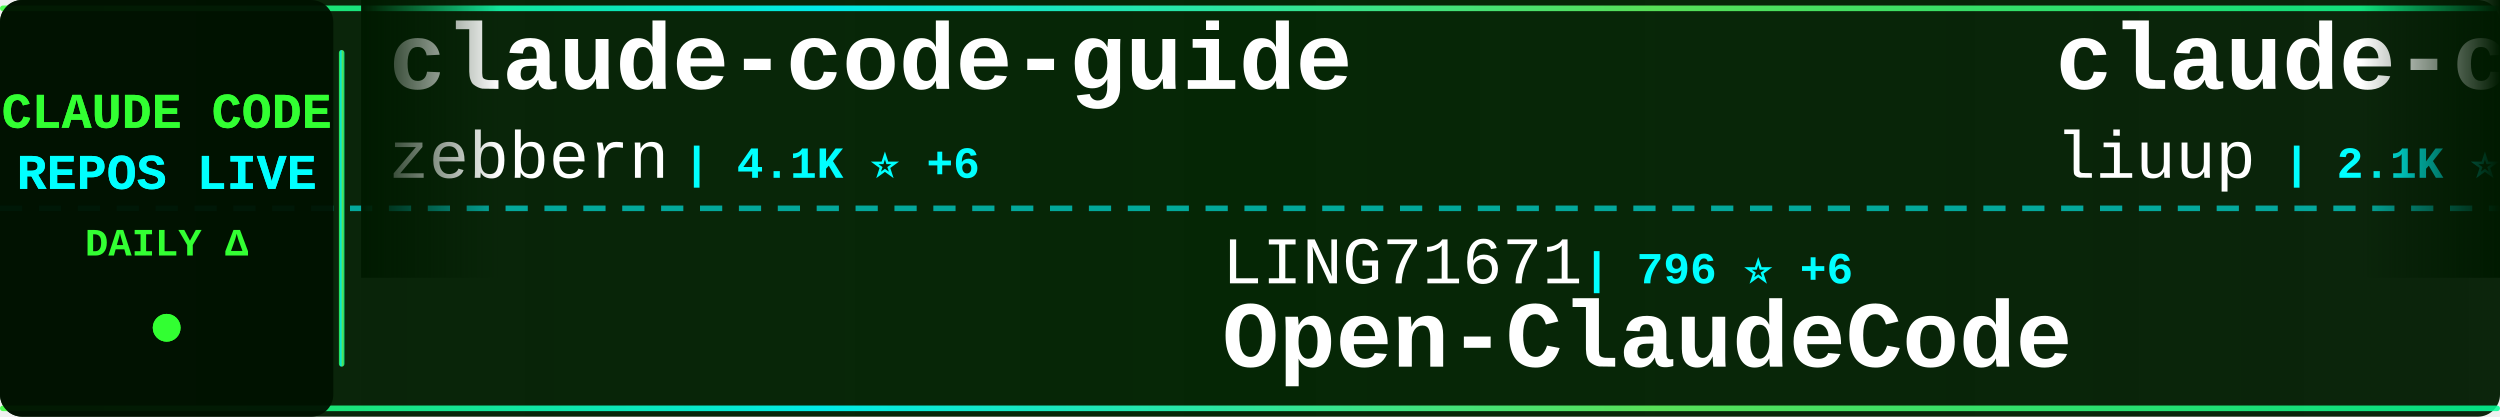
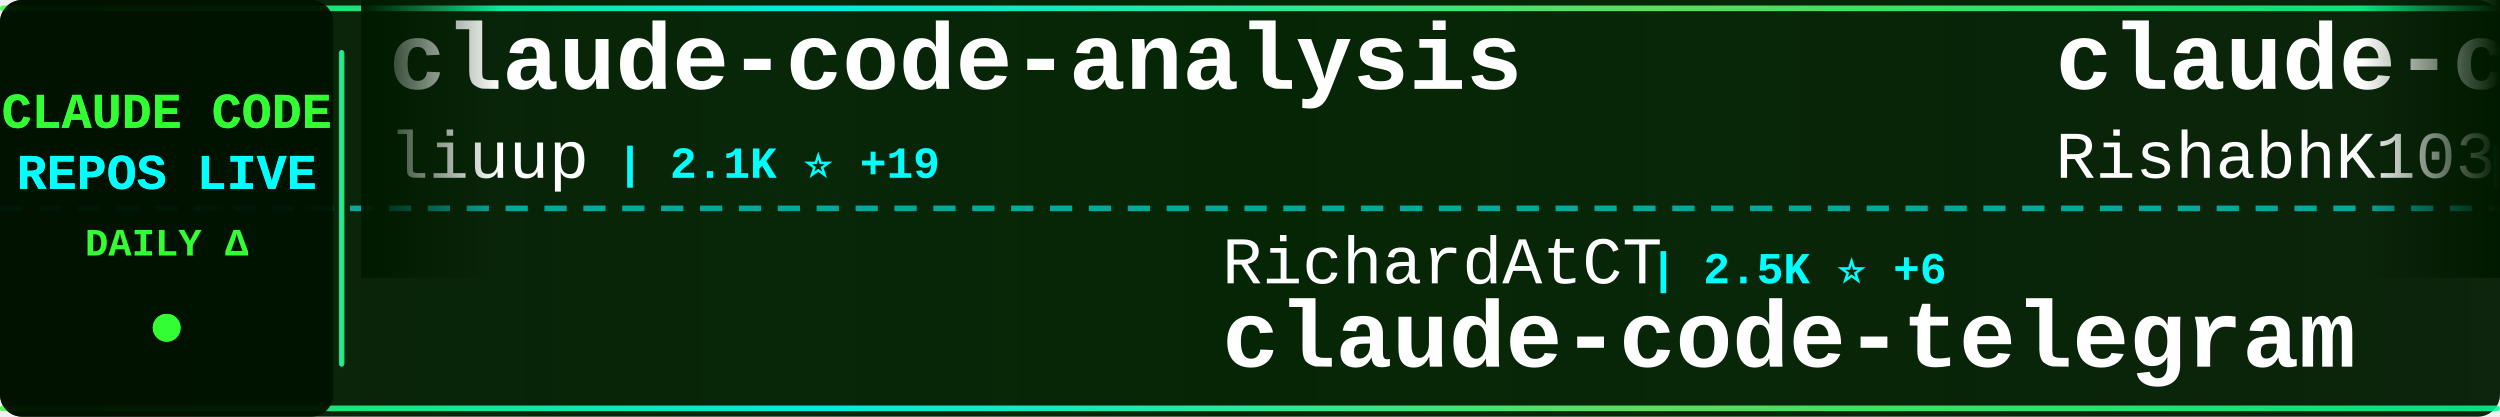
<svg xmlns="http://www.w3.org/2000/svg" width="900" height="150">
  <defs>
    <linearGradient id="tickerBg" x1="0%" y1="0%" x2="100%" y2="0%">
      <stop offset="0%" style="stop-color:#001a00;stop-opacity:0.95" />
      <stop offset="50%" style="stop-color:#002200;stop-opacity:0.98" />
      <stop offset="100%" style="stop-color:#001a00;stop-opacity:0.95" />
    </linearGradient>
    <linearGradient id="borderGrad" x1="0%" y1="0%" x2="100%" y2="0%">
      <stop offset="0%" style="stop-color:#33ff33;stop-opacity:0.85">
        <animate attributeName="stop-opacity" values="0.85;1;0.85" dur="2s" repeatCount="indefinite" />
      </stop>
      <stop offset="33%" style="stop-color:#00ffff;stop-opacity:0.9">
        <animate attributeName="stop-opacity" values="0.9;1;0.9" dur="2.2s" repeatCount="indefinite" />
      </stop>
      <stop offset="66%" style="stop-color:#66ff66;stop-opacity:0.85">
        <animate attributeName="stop-opacity" values="0.85;1;0.85" dur="1.8s" repeatCount="indefinite" />
      </stop>
      <stop offset="100%" style="stop-color:#00ff99;stop-opacity:0.85">
        <animate attributeName="stop-opacity" values="0.85;1;0.85" dur="2s" repeatCount="indefinite" />
      </stop>
    </linearGradient>
    <filter id="textGlow">
      <feGaussianBlur stdDeviation="0.1" result="coloredBlur" />
      <feMerge>
        <feMergeNode in="coloredBlur" />
        <feMergeNode in="SourceGraphic" />
      </feMerge>
    </filter>
    <filter id="metricGlow">
      <feGaussianBlur stdDeviation="0.2" result="coloredBlur" />
      <feMerge>
        <feMergeNode in="coloredBlur" />
        <feMergeNode in="SourceGraphic" />
      </feMerge>
    </filter>
    <linearGradient id="leftFade" x1="0%" y1="0%" x2="100%" y2="0%">
      <stop offset="0%" style="stop-color:#001a00;stop-opacity:1" />
      <stop offset="100%" style="stop-color:#001a00;stop-opacity:0" />
    </linearGradient>
    <linearGradient id="rightFade" x1="0%" y1="0%" x2="100%" y2="0%">
      <stop offset="0%" style="stop-color:#001a00;stop-opacity:0" />
      <stop offset="100%" style="stop-color:#001a00;stop-opacity:1" />
    </linearGradient>
  </defs>
  <rect width="900" height="150" fill="url(#tickerBg)" rx="8" />
  <rect x="0" y="2" width="900" height="2" fill="url(#borderGrad)" rx="1" />
  <rect x="0" y="146" width="900" height="2" fill="url(#borderGrad)" rx="1" />
  <line x1="0" y1="75" x2="900" y2="75" stroke="#00ffff" stroke-width="2" stroke-dasharray="8 6" opacity="0.6" />
  <rect x="0" y="0" width="120" height="150" fill="#001100" opacity="0.95" rx="8" />
  <text x="60" y="46" font-family="'Courier New', monospace" font-size="18" font-weight="bold" fill="#33ff33" text-anchor="middle" filter="url(#textGlow)">
    CLAUDE CODE
  </text>
  <text x="60" y="68" font-family="'Courier New', monospace" font-size="18" font-weight="bold" fill="#00ffff" text-anchor="middle" filter="url(#textGlow)">
    REPOS LIVE
  </text>
  <text x="60" y="92" font-family="'Courier New', monospace" font-size="14" font-weight="bold" fill="#33ff33" text-anchor="middle">
    DAILY Δ
  </text>
  <circle cx="60" cy="118" r="5" fill="#33ff33" filter="url(#metricGlow)">
    <animate attributeName="r" values="4;6;4" dur="1.5s" repeatCount="indefinite" />
    <animate attributeName="opacity" values="0.6;1;0.6" dur="1.5s" repeatCount="indefinite" />
  </circle>
  <rect x="122" y="18" width="2" height="114" fill="url(#borderGrad)" rx="1" />
  <clipPath id="tickerClip">
    <rect x="130" y="0" width="770" height="150" />
  </clipPath>
  <g clip-path="url(#tickerClip)">
    <g id="tickerItems">
      <animateTransform attributeName="transform" attributeType="XML" type="translate" from="0 0" to="-3000 0" dur="54s" repeatCount="indefinite" />
      <g transform="translate(0, 0)">
-         <text x="140" y="32" font-family="'Courier New', monospace" font-size="34" font-weight="bold" fill="#ffffff">claude-code-guide</text>
-         <text x="140" y="64" font-family="'Courier New', monospace" font-size="24" font-weight="normal" fill="#ffffff" opacity="1.0">zebbern</text>
-         <text x="246" y="64" font-family="'Courier New', monospace" font-size="16" font-weight="bold" fill="#00ffff"> | 4.1K ⭐ +6</text>
+         <text x="140" y="32" font-family="'Courier New', monospace" font-size="34" font-weight="bold" fill="#ffffff">claude-code-analysis</text>
+         <text x="140" y="64" font-family="'Courier New', monospace" font-size="24" font-weight="normal" fill="#ffffff" opacity="1.0">liuup</text>
+         <text x="222" y="64" font-family="'Courier New', monospace" font-size="16" font-weight="bold" fill="#00ffff"> | 2.1K ⭐ +19</text>
      </g>
      <g transform="translate(300, 0)">
-         <text x="140" y="102" font-family="'Courier New', monospace" font-size="24" font-weight="normal" fill="#ffffff" opacity="1.0">LING71671</text>
-         <text x="270" y="102" font-family="'Courier New', monospace" font-size="16" font-weight="bold" fill="#00ffff"> | 796 ⭐ +6</text>
-         <text x="140" y="132" font-family="'Courier New', monospace" font-size="34" font-weight="bold" fill="#ffffff">Open-ClaudeCode</text>
+         <text x="140" y="102" font-family="'Courier New', monospace" font-size="24" font-weight="normal" fill="#ffffff" opacity="1.0">RichardAtCT</text>
+         <text x="294" y="102" font-family="'Courier New', monospace" font-size="16" font-weight="bold" fill="#00ffff"> | 2.5K ⭐ +6</text>
+         <text x="140" y="132" font-family="'Courier New', monospace" font-size="34" font-weight="bold" fill="#ffffff">claude-code-telegram</text>
      </g>
      <g transform="translate(600, 0)">
+         <text x="140" y="32" font-family="'Courier New', monospace" font-size="34" font-weight="bold" fill="#ffffff">claude-code</text>
+         <text x="140" y="64" font-family="'Courier New', monospace" font-size="24" font-weight="normal" fill="#ffffff" opacity="1.0">RishabhK103</text>
+         <text x="294" y="64" font-family="'Courier New', monospace" font-size="16" font-weight="bold" fill="#00ffff"> | 71 ⭐</text>
+       </g>
+       <g transform="translate(900, 0)">
+         <text x="140" y="102" font-family="'Courier New', monospace" font-size="24" font-weight="normal" fill="#ffffff" opacity="1.0">luongnv89</text>
+         <text x="270" y="102" font-family="'Courier New', monospace" font-size="16" font-weight="bold" fill="#00ffff"> | 30.6K ⭐ +180</text>
+         <text x="140" y="132" font-family="'Courier New', monospace" font-size="34" font-weight="bold" fill="#ffffff">claude-howto</text>
+       </g>
+       <g transform="translate(1200, 0)">
+         <text x="140" y="32" font-family="'Courier New', monospace" font-size="34" font-weight="bold" fill="#ffffff">claude-code</text>
+         <text x="140" y="64" font-family="'Courier New', monospace" font-size="24" font-weight="normal" fill="#ffffff" opacity="1.0">tanbiralam</text>
+         <text x="282" y="64" font-family="'Courier New', monospace" font-size="16" font-weight="bold" fill="#00ffff"> | 1.6K ⭐ +7</text>
+       </g>
+       <g transform="translate(1500, 0)">
+         <text x="140" y="102" font-family="'Courier New', monospace" font-size="24" font-weight="normal" fill="#ffffff" opacity="1.0">frankbria</text>
+         <text x="270" y="102" font-family="'Courier New', monospace" font-size="16" font-weight="bold" fill="#00ffff"> | 9.0K ⭐ +19</text>
+         <text x="140" y="132" font-family="'Courier New', monospace" font-size="34" font-weight="bold" fill="#ffffff">ralph-claude-code</text>
+       </g>
+       <g transform="translate(1800, 0)">
+         <text x="140" y="32" font-family="'Courier New', monospace" font-size="34" font-weight="bold" fill="#ffffff">claude-code</text>
+         <text x="140" y="64" font-family="'Courier New', monospace" font-size="24" font-weight="normal" fill="#ffffff" opacity="1.0">alex000kim</text>
+         <text x="282" y="64" font-family="'Courier New', monospace" font-size="16" font-weight="bold" fill="#00ffff"> | 222 ⭐</text>
+       </g>
+       <g transform="translate(2100, 0)">
+         <text x="140" y="102" font-family="'Courier New', monospace" font-size="24" font-weight="normal" fill="#ffffff" opacity="1.0">anthropics</text>
+         <text x="282" y="102" font-family="'Courier New', monospace" font-size="16" font-weight="bold" fill="#00ffff"> | 18.3K ⭐ +79</text>
+         <text x="140" y="132" font-family="'Courier New', monospace" font-size="34" font-weight="bold" fill="#ffffff">claude-plugins-official</text>
+       </g>
+       <g transform="translate(2400, 0)">
+         <text x="140" y="32" font-family="'Courier New', monospace" font-size="34" font-weight="bold" fill="#ffffff">claude-code</text>
+         <text x="140" y="64" font-family="'Courier New', monospace" font-size="24" font-weight="normal" fill="#ffffff" opacity="1.0">jarmuine</text>
+         <text x="258" y="64" font-family="'Courier New', monospace" font-size="16" font-weight="bold" fill="#00ffff"> | 2.1K ⭐ +7</text>
+       </g>
+       <g transform="translate(2700, 0)">
+         <text x="140" y="102" font-family="'Courier New', monospace" font-size="24" font-weight="normal" fill="#ffffff" opacity="1.0">ChrisWiles</text>
+         <text x="282" y="102" font-family="'Courier New', monospace" font-size="16" font-weight="bold" fill="#00ffff"> | 5.9K ⭐ +2</text>
+         <text x="140" y="132" font-family="'Courier New', monospace" font-size="34" font-weight="bold" fill="#ffffff">claude-code-showcase</text>
+       </g>
+       <g transform="translate(3000, 0)">
        <text x="140" y="32" font-family="'Courier New', monospace" font-size="34" font-weight="bold" fill="#ffffff">claude-code-analysis</text>
        <text x="140" y="64" font-family="'Courier New', monospace" font-size="24" font-weight="normal" fill="#ffffff" opacity="1.0">liuup</text>
-         <text x="222" y="64" font-family="'Courier New', monospace" font-size="16" font-weight="bold" fill="#00ffff"> | 2.1K ⭐ +29</text>
-       </g>
-       <g transform="translate(900, 0)">
-         <text x="140" y="102" font-family="'Courier New', monospace" font-size="24" font-weight="normal" fill="#ffffff" opacity="1.0">Hyper66666</text>
-         <text x="282" y="102" font-family="'Courier New', monospace" font-size="16" font-weight="bold" fill="#00ffff"> | 212 ⭐</text>
-         <text x="140" y="132" font-family="'Courier New', monospace" font-size="34" font-weight="bold" fill="#ffffff">claude-code-sourcemap</text>
-       </g>
-       <g transform="translate(1200, 0)">
-         <text x="140" y="32" font-family="'Courier New', monospace" font-size="34" font-weight="bold" fill="#ffffff">CLIProxyAPI</text>
-         <text x="140" y="64" font-family="'Courier New', monospace" font-size="24" font-weight="normal" fill="#ffffff" opacity="1.0">router-for-me</text>
-         <text x="318" y="64" font-family="'Courier New', monospace" font-size="16" font-weight="bold" fill="#00ffff"> | 30.0K ⭐ +261</text>
-       </g>
-       <g transform="translate(1500, 0)">
-         <text x="140" y="102" font-family="'Courier New', monospace" font-size="24" font-weight="normal" fill="#ffffff" opacity="1.0">Pimzino</text>
-         <text x="246" y="102" font-family="'Courier New', monospace" font-size="16" font-weight="bold" fill="#00ffff"> | 3.7K ⭐ +4</text>
-         <text x="140" y="132" font-family="'Courier New', monospace" font-size="34" font-weight="bold" fill="#ffffff">claude-code-spec-workflo...</text>
-       </g>
-       <g transform="translate(1800, 0)">
-         <text x="140" y="32" font-family="'Courier New', monospace" font-size="34" font-weight="bold" fill="#ffffff">ClaudeCodeAgents</text>
-         <text x="140" y="64" font-family="'Courier New', monospace" font-size="24" font-weight="normal" fill="#ffffff" opacity="1.0">darcyegb</text>
-         <text x="258" y="64" font-family="'Courier New', monospace" font-size="16" font-weight="bold" fill="#00ffff"> | 676 ⭐</text>
-       </g>
-       <g transform="translate(2100, 0)">
-         <text x="140" y="102" font-family="'Courier New', monospace" font-size="24" font-weight="normal" fill="#ffffff" opacity="1.0">https-deeplearning-ai</text>
-         <text x="414" y="102" font-family="'Courier New', monospace" font-size="16" font-weight="bold" fill="#00ffff"> | 499 ⭐ +1</text>
-         <text x="140" y="132" font-family="'Courier New', monospace" font-size="34" font-weight="bold" fill="#ffffff">sc-claude-code-files</text>
-       </g>
-       <g transform="translate(2400, 0)">
-         <text x="140" y="32" font-family="'Courier New', monospace" font-size="34" font-weight="bold" fill="#ffffff">claude-code-proxy</text>
-         <text x="140" y="64" font-family="'Courier New', monospace" font-size="24" font-weight="normal" fill="#ffffff" opacity="1.0">fuergaosi233</text>
-         <text x="306" y="64" font-family="'Courier New', monospace" font-size="16" font-weight="bold" fill="#00ffff"> | 2.5K ⭐ +6</text>
-       </g>
-       <g transform="translate(2700, 0)">
-         <text x="140" y="102" font-family="'Courier New', monospace" font-size="24" font-weight="normal" fill="#ffffff" opacity="1.0">Yeachan-Heo</text>
-         <text x="294" y="102" font-family="'Courier New', monospace" font-size="16" font-weight="bold" fill="#00ffff"> | 32.1K ⭐ +153</text>
-         <text x="140" y="132" font-family="'Courier New', monospace" font-size="34" font-weight="bold" fill="#ffffff">oh-my-claudecode</text>
-       </g>
-       <g transform="translate(3000, 0)">
-         <text x="140" y="32" font-family="'Courier New', monospace" font-size="34" font-weight="bold" fill="#ffffff">claude-code-guide</text>
-         <text x="140" y="64" font-family="'Courier New', monospace" font-size="24" font-weight="normal" fill="#ffffff" opacity="1.0">zebbern</text>
-         <text x="246" y="64" font-family="'Courier New', monospace" font-size="16" font-weight="bold" fill="#00ffff"> | 4.1K ⭐ +6</text>
+         <text x="222" y="64" font-family="'Courier New', monospace" font-size="16" font-weight="bold" fill="#00ffff"> | 2.1K ⭐ +19</text>
      </g>
      <g transform="translate(3300, 0)">
-         <text x="140" y="102" font-family="'Courier New', monospace" font-size="24" font-weight="normal" fill="#ffffff" opacity="1.0">LING71671</text>
-         <text x="270" y="102" font-family="'Courier New', monospace" font-size="16" font-weight="bold" fill="#00ffff"> | 796 ⭐ +6</text>
-         <text x="140" y="132" font-family="'Courier New', monospace" font-size="34" font-weight="bold" fill="#ffffff">Open-ClaudeCode</text>
+         <text x="140" y="102" font-family="'Courier New', monospace" font-size="24" font-weight="normal" fill="#ffffff" opacity="1.0">RichardAtCT</text>
+         <text x="294" y="102" font-family="'Courier New', monospace" font-size="16" font-weight="bold" fill="#00ffff"> | 2.5K ⭐ +6</text>
+         <text x="140" y="132" font-family="'Courier New', monospace" font-size="34" font-weight="bold" fill="#ffffff">claude-code-telegram</text>
      </g>
      <g transform="translate(3600, 0)">
-         <text x="140" y="32" font-family="'Courier New', monospace" font-size="34" font-weight="bold" fill="#ffffff">claude-code-analysis</text>
-         <text x="140" y="64" font-family="'Courier New', monospace" font-size="24" font-weight="normal" fill="#ffffff" opacity="1.0">liuup</text>
-         <text x="222" y="64" font-family="'Courier New', monospace" font-size="16" font-weight="bold" fill="#00ffff"> | 2.1K ⭐ +29</text>
+         <text x="140" y="32" font-family="'Courier New', monospace" font-size="34" font-weight="bold" fill="#ffffff">claude-code</text>
+         <text x="140" y="64" font-family="'Courier New', monospace" font-size="24" font-weight="normal" fill="#ffffff" opacity="1.0">RishabhK103</text>
+         <text x="294" y="64" font-family="'Courier New', monospace" font-size="16" font-weight="bold" fill="#00ffff"> | 71 ⭐</text>
      </g>
      <g transform="translate(3900, 0)">
-         <text x="140" y="102" font-family="'Courier New', monospace" font-size="24" font-weight="normal" fill="#ffffff" opacity="1.0">Hyper66666</text>
-         <text x="282" y="102" font-family="'Courier New', monospace" font-size="16" font-weight="bold" fill="#00ffff"> | 212 ⭐</text>
-         <text x="140" y="132" font-family="'Courier New', monospace" font-size="34" font-weight="bold" fill="#ffffff">claude-code-sourcemap</text>
+         <text x="140" y="102" font-family="'Courier New', monospace" font-size="24" font-weight="normal" fill="#ffffff" opacity="1.0">luongnv89</text>
+         <text x="270" y="102" font-family="'Courier New', monospace" font-size="16" font-weight="bold" fill="#00ffff"> | 30.6K ⭐ +180</text>
+         <text x="140" y="132" font-family="'Courier New', monospace" font-size="34" font-weight="bold" fill="#ffffff">claude-howto</text>
      </g>
    </g>
  </g>
  <rect x="130" y="0" width="50" height="100" fill="url(#leftFade)" />
  <rect x="850" y="0" width="50" height="100" fill="url(#rightFade)" />
</svg>
